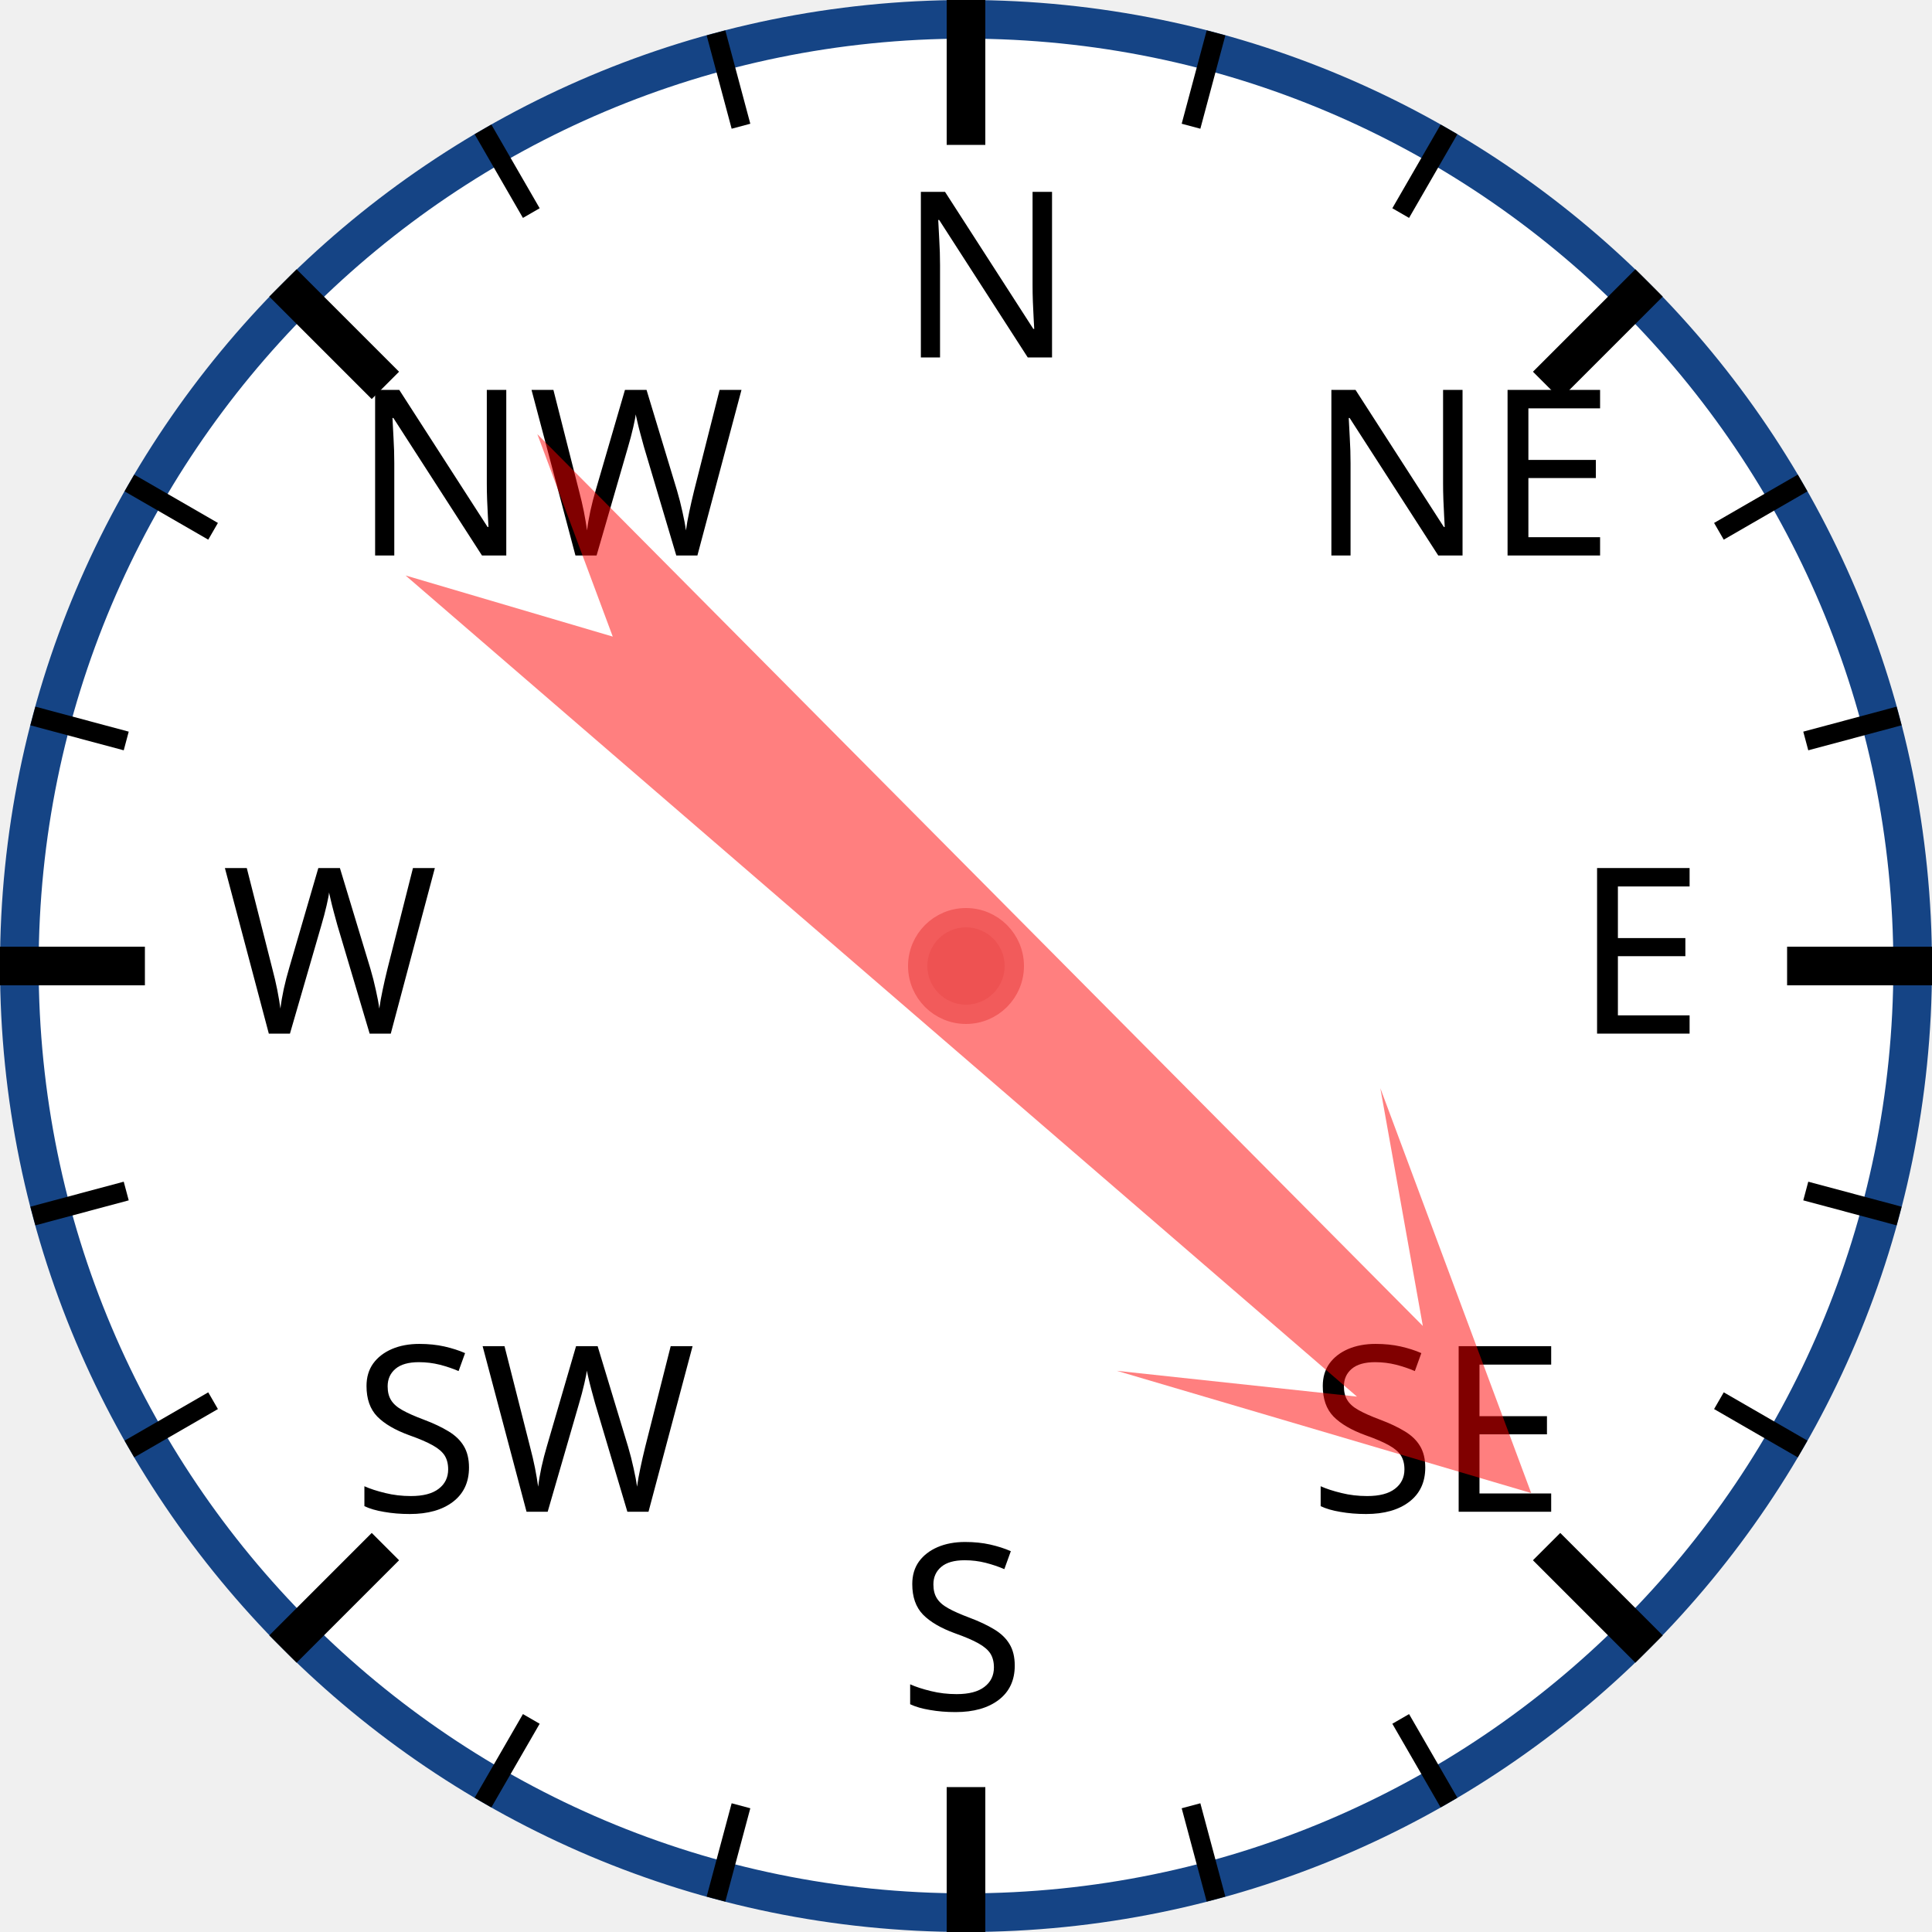
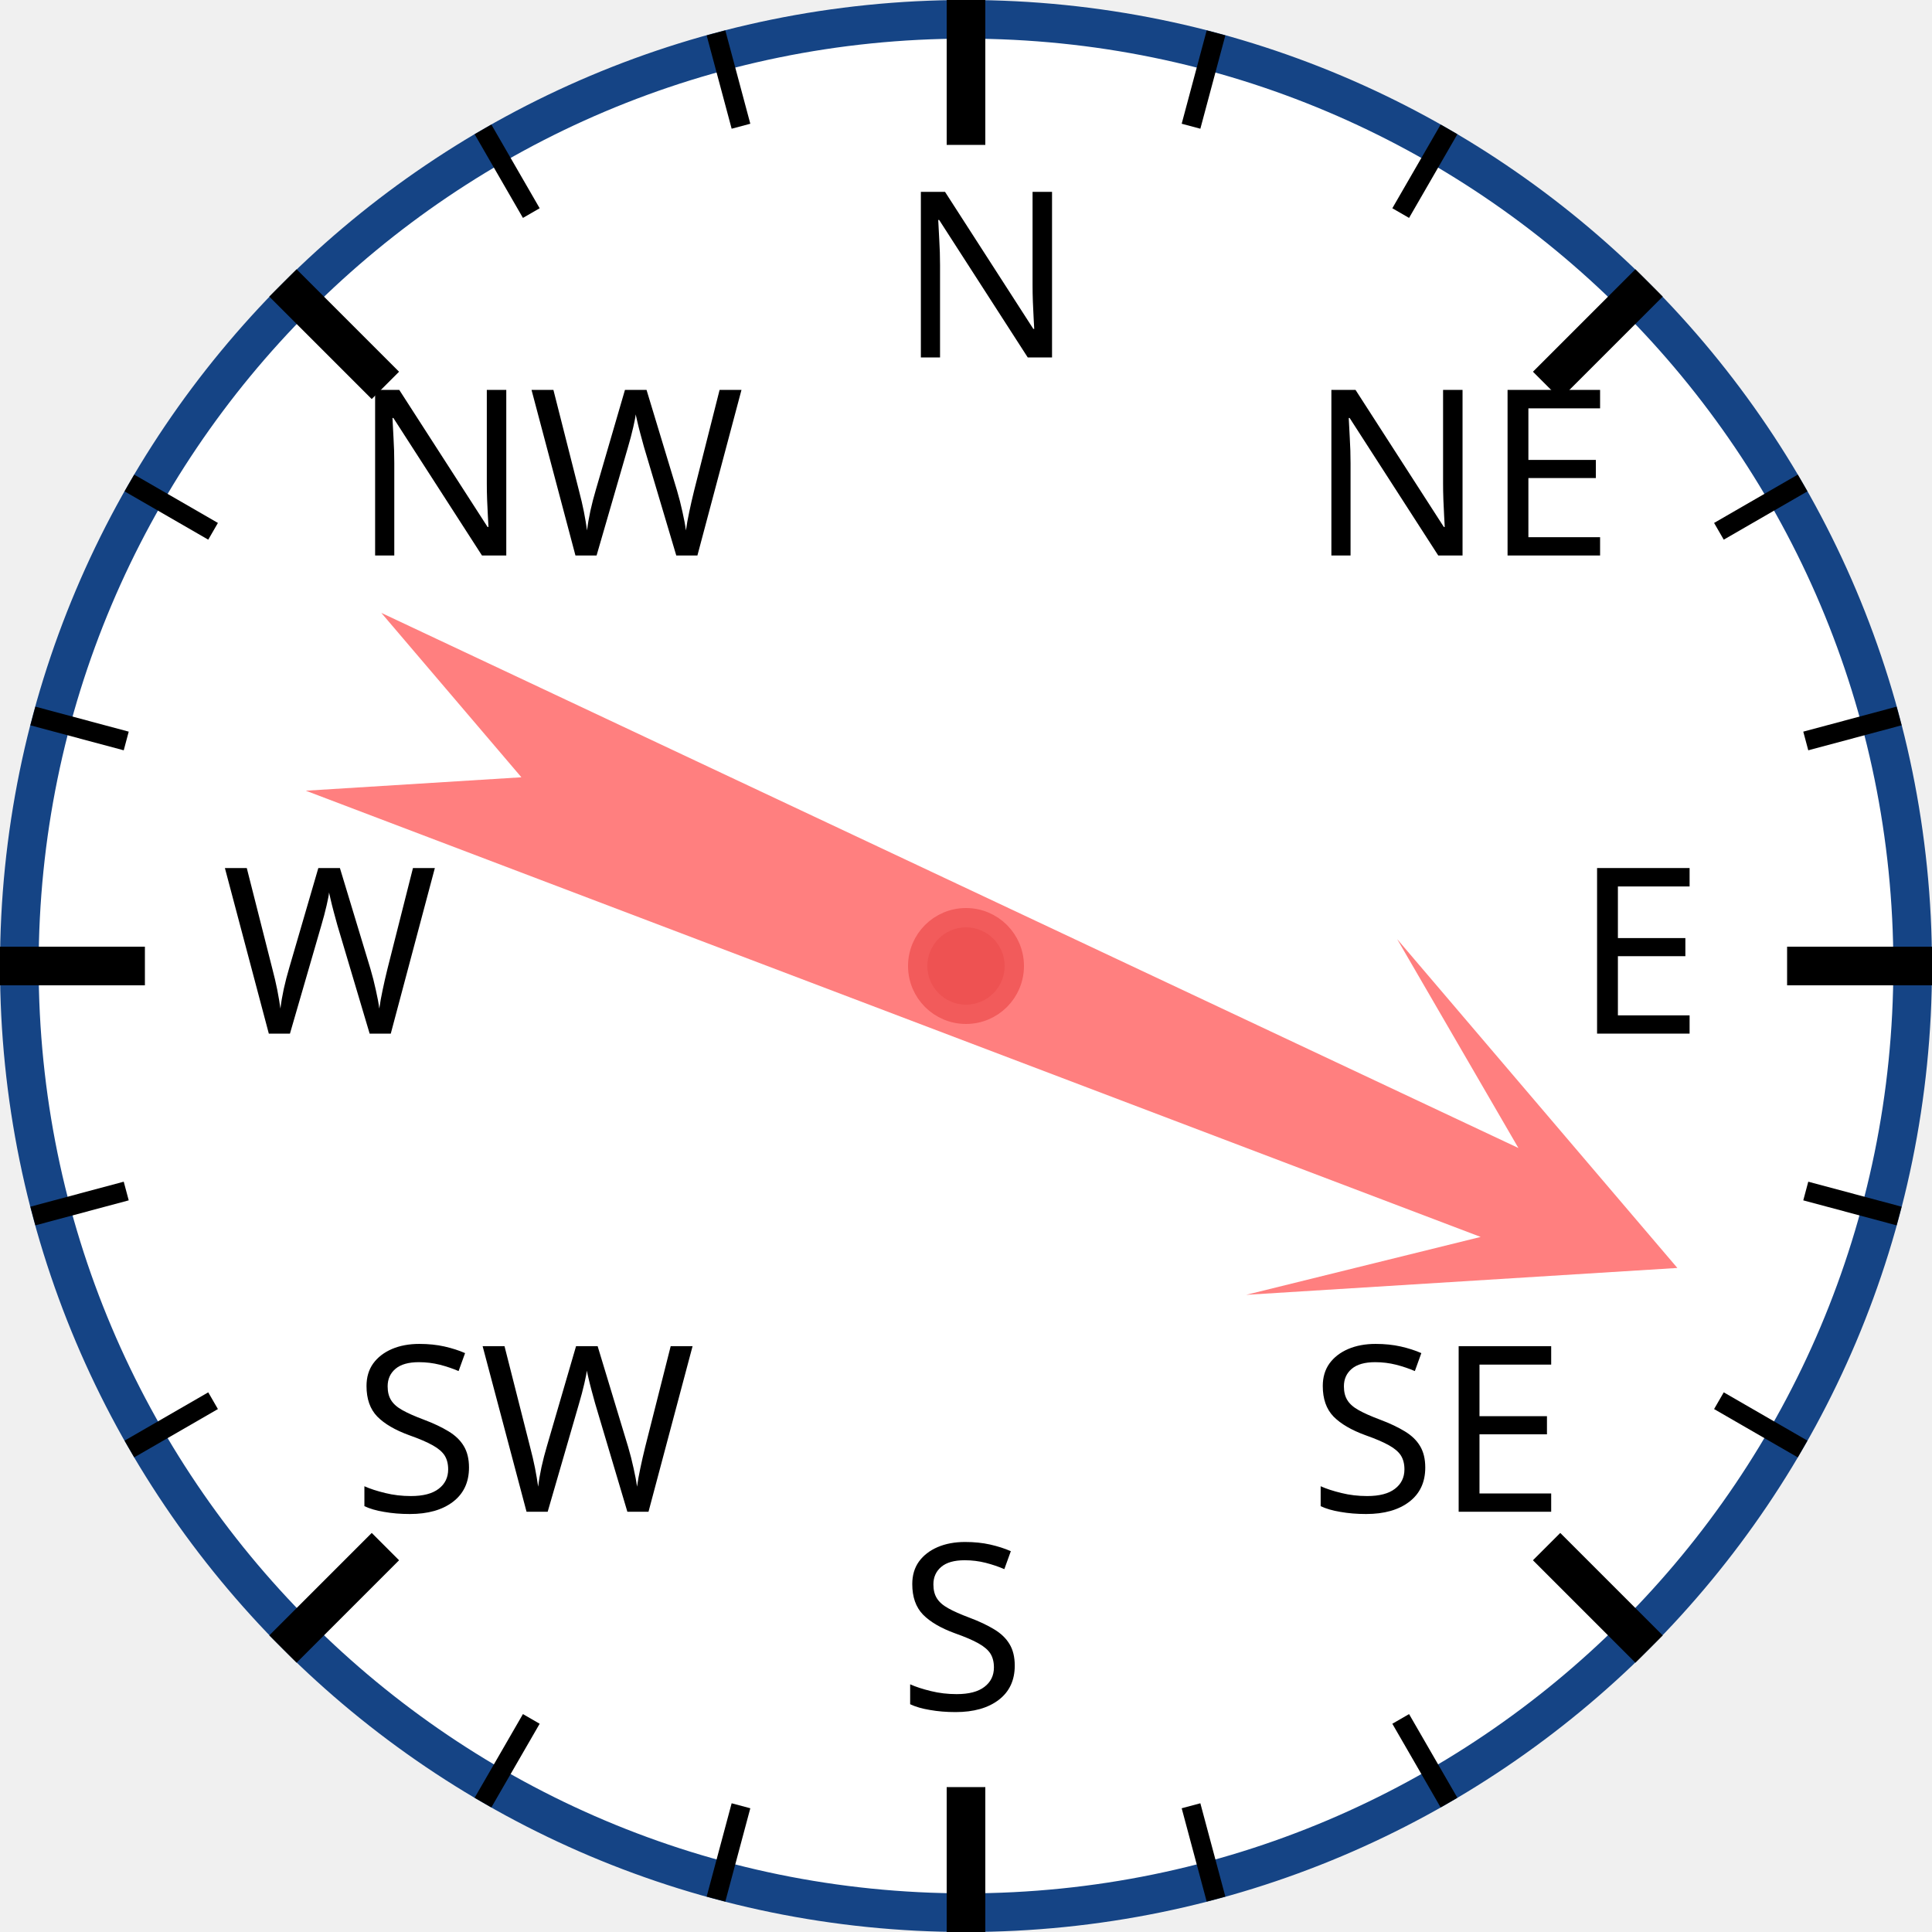
<svg xmlns="http://www.w3.org/2000/svg" width="120px" height="120px" viewBox="0 0 200 200">
  <circle cx="100" cy="100" r="98" style="fill: white; stroke: #154485; stroke-width: 4;" />
  <text x="93.0" y="37.0" style="font-family: sans-serif; font-size: 18pt;">N</text>
  <line x1="100.0" y1="0.0" x2="100.0" y2="15.0" style="stroke: black; stroke-width: 4;" />
  <line x1="74.118" y1="3.407" x2="76.706" y2="13.067" style="stroke: black; stroke-width: 2;" />
  <line x1="50" y1="13.397" x2="55" y2="22.058" style="stroke: black; stroke-width: 2;" />
  <text x="36.503" y="57.503" style="font-family: sans-serif; font-size: 18pt;">NW</text>
  <line x1="29.289" y1="29.289" x2="39.896" y2="39.896" style="stroke: black; stroke-width: 4;" />
  <line x1="13.397" y1="50" x2="22.058" y2="55" style="stroke: black; stroke-width: 2;" />
  <line x1="3.407" y1="74.118" x2="13.067" y2="76.706" style="stroke: black; stroke-width: 2;" />
  <text x="23.0" y="107.0" style="font-family: sans-serif; font-size: 18pt;">W</text>
  <line x1="0.0" y1="100.0" x2="15.0" y2="100.0" style="stroke: black; stroke-width: 4;" />
  <line x1="3.407" y1="125.882" x2="13.067" y2="123.294" style="stroke: black; stroke-width: 2;" />
  <line x1="13.397" y1="150" x2="22.058" y2="145" style="stroke: black; stroke-width: 2;" />
  <text x="36.503" y="156.497" style="font-family: sans-serif; font-size: 18pt;">SW</text>
  <line x1="29.289" y1="170.711" x2="39.896" y2="160.104" style="stroke: black; stroke-width: 4;" />
  <line x1="50" y1="186.603" x2="55" y2="177.942" style="stroke: black; stroke-width: 2;" />
  <line x1="74.118" y1="196.593" x2="76.706" y2="186.933" style="stroke: black; stroke-width: 2;" />
  <text x="93" y="177.0" style="font-family: sans-serif; font-size: 18pt;">S</text>
  <line x1="100" y1="200.0" x2="100" y2="185.0" style="stroke: black; stroke-width: 4;" />
  <line x1="125.882" y1="196.593" x2="123.294" y2="186.933" style="stroke: black; stroke-width: 2;" />
  <line x1="150.0" y1="186.603" x2="145.0" y2="177.942" style="stroke: black; stroke-width: 2;" />
  <text x="135.497" y="156.497" style="font-family: sans-serif; font-size: 18pt;">SE</text>
  <line x1="170.711" y1="170.711" x2="160.104" y2="160.104" style="stroke: black; stroke-width: 4;" />
  <line x1="186.603" y1="150" x2="177.942" y2="145" style="stroke: black; stroke-width: 2;" />
  <line x1="196.593" y1="125.882" x2="186.933" y2="123.294" style="stroke: black; stroke-width: 2;" />
  <text x="163.0" y="107" style="font-family: sans-serif; font-size: 18pt;">E</text>
  <line x1="200.0" y1="100" x2="185.0" y2="100" style="stroke: black; stroke-width: 4;" />
  <line x1="196.593" y1="74.118" x2="186.933" y2="76.706" style="stroke: black; stroke-width: 2;" />
  <line x1="186.603" y1="50" x2="177.942" y2="55" style="stroke: black; stroke-width: 2;" />
  <text x="135.497" y="57.503" style="font-family: sans-serif; font-size: 18pt;">NE</text>
  <line x1="170.711" y1="29.289" x2="160.104" y2="39.896" style="stroke: black; stroke-width: 4;" />
  <line x1="150" y1="13.397" x2="145" y2="22.058" style="stroke: black; stroke-width: 2;" />
  <line x1="125.882" y1="3.407" x2="123.294" y2="13.067" style="stroke: black; stroke-width: 2;" />
-   <polygon points="100 20 120 60 105 40 110 170 100 150 90 170 95 40 80 60" style="fill: red; fill-opacity: 0.5;" transform="rotate(133,100,100)" />
+   <polygon points="100 20 120 60 105 40 110 170 100 150 90 170 95 40 80 60" style="fill: red; fill-opacity: 0.5;" transform="rotate(113,100,100)" />
  <circle cx="100" cy="100" r="5" style="fill: #EE5252; stroke: #F25B5B; stroke-width: 2;" />
</svg>
